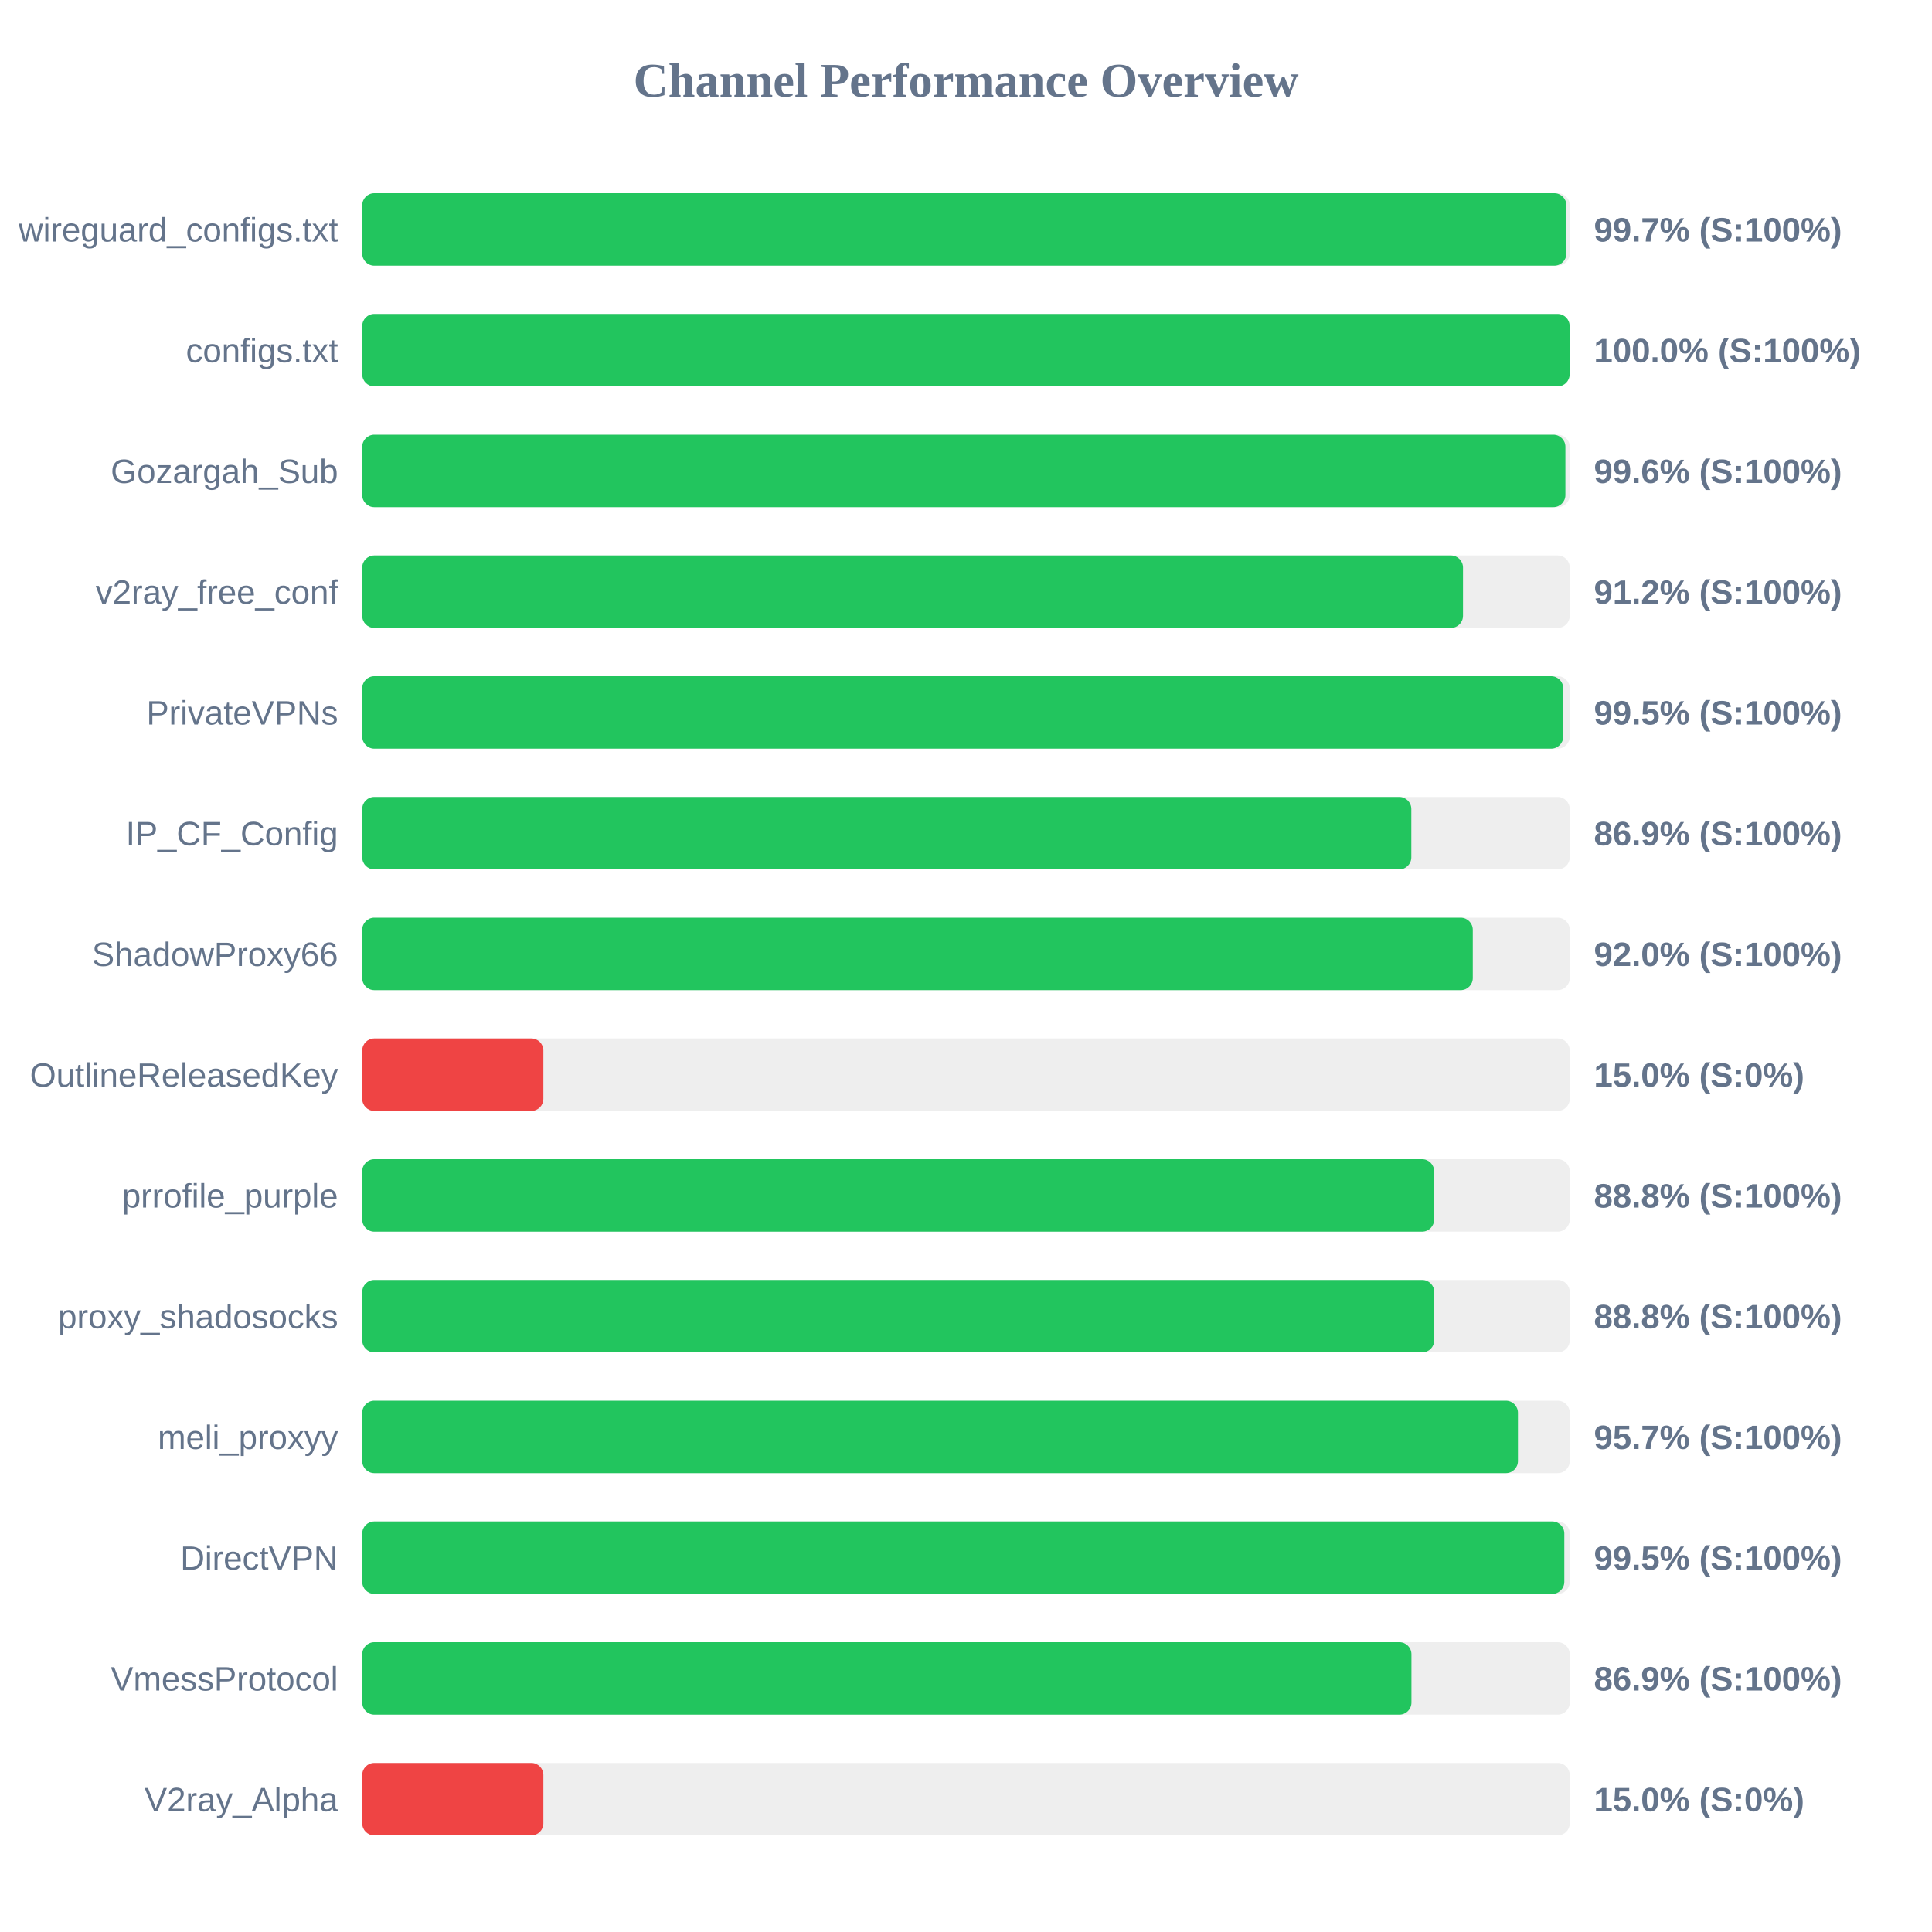
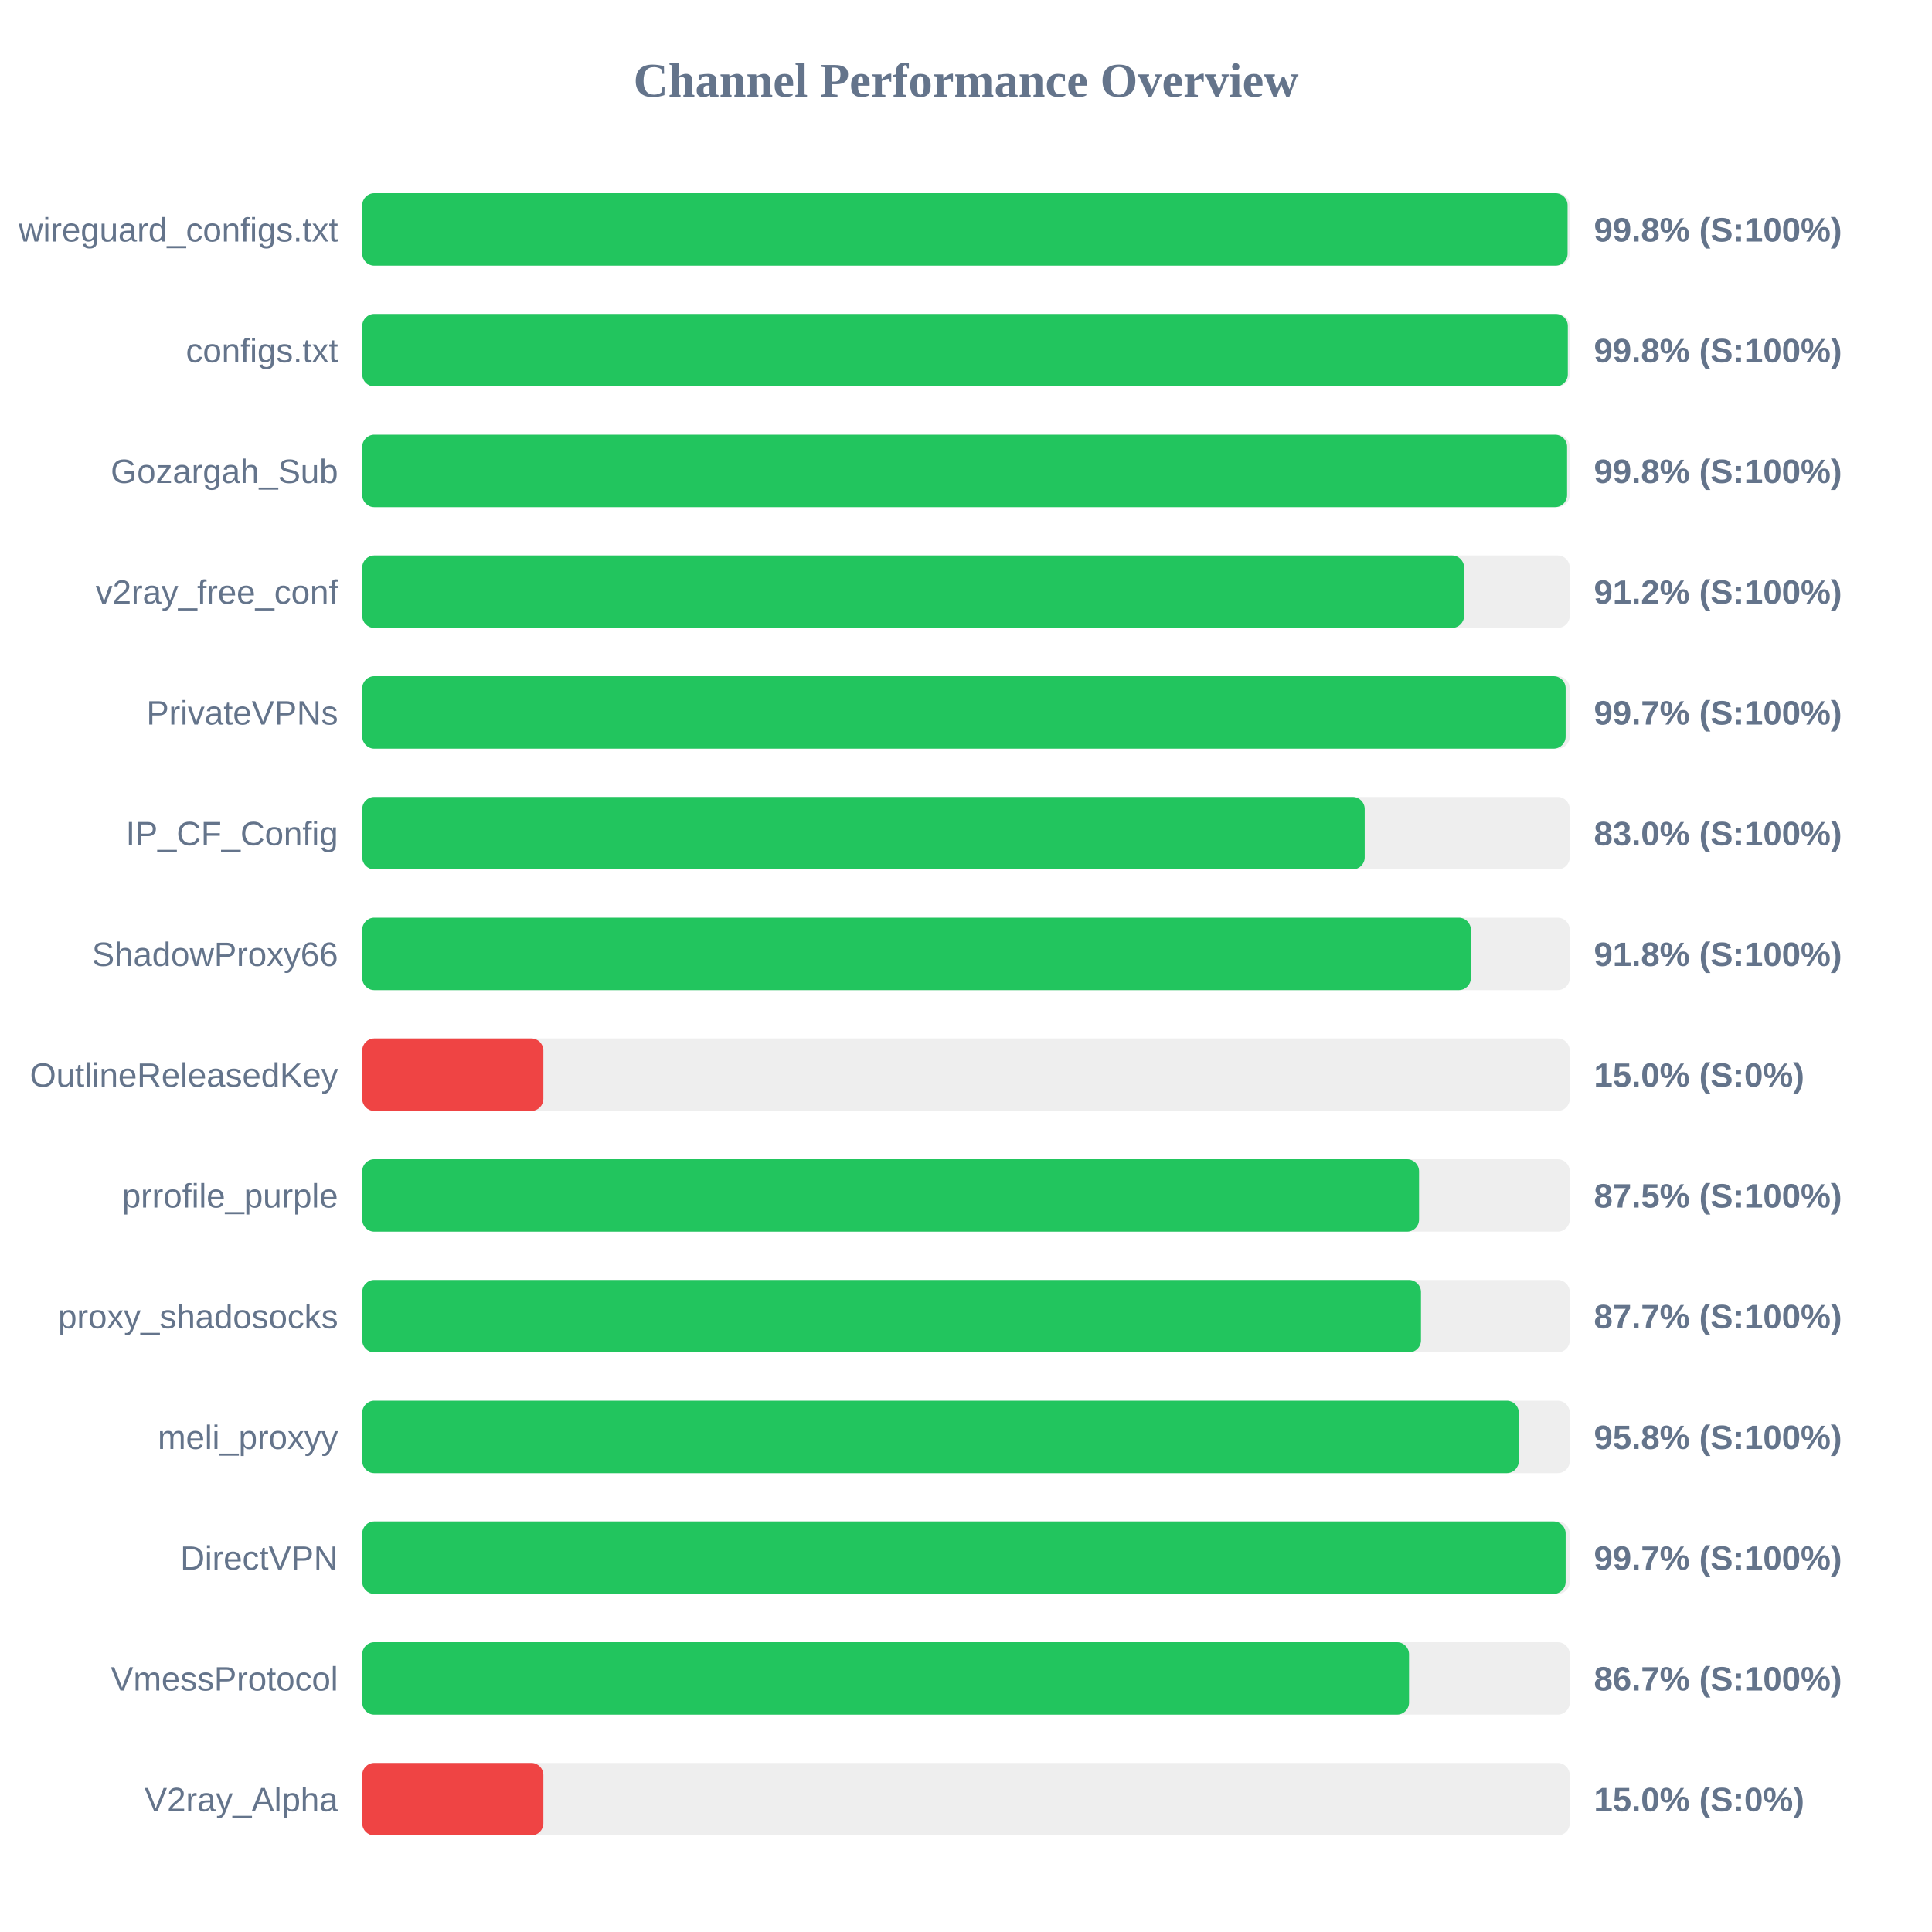
<svg xmlns="http://www.w3.org/2000/svg" width="800" height="800" version="1.1">
  <style>
        .row { font: 14px Arial; fill: #64748b; }
        .score { font: bold 14px Arial; fill: #64748b; }
    </style>
  <text x="400" y="40" text-anchor="middle" font-size="20px" font-weight="bold" fill="#64748b">Channel Performance Overview</text>
  <rect x="150" y="80" width="500" height="30" fill="#eee" rx="5" />
-   <rect x="150" y="80" width="498.6" height="30" fill="#22c55e" rx="5" />
+   <rect x="150" y="80" width="499.1" height="30" fill="#22c55e" rx="5" />
  <text x="140" y="100" text-anchor="end" class="row">wireguard_configs.txt</text>
-   <text x="660" y="100" text-anchor="start" class="score">99.7% (S:100%)</text>
+   <text x="660" y="100" text-anchor="start" class="score">99.8% (S:100%)</text>
  <rect x="150" y="130" width="500" height="30" fill="#eee" rx="5" />
-   <rect x="150" y="130" width="499.95" height="30" fill="#22c55e" rx="5" />
+   <rect x="150" y="130" width="499.2" height="30" fill="#22c55e" rx="5" />
  <text x="140" y="150" text-anchor="end" class="row">configs.txt</text>
-   <text x="660" y="150" text-anchor="start" class="score">100.0% (S:100%)</text>
+   <text x="660" y="150" text-anchor="start" class="score">99.8% (S:100%)</text>
  <rect x="150" y="180" width="500" height="30" fill="#eee" rx="5" />
-   <rect x="150" y="180" width="498.2" height="30" fill="#22c55e" rx="5" />
+   <rect x="150" y="180" width="498.9" height="30" fill="#22c55e" rx="5" />
  <text x="140" y="200" text-anchor="end" class="row">Gozargah_Sub</text>
-   <text x="660" y="200" text-anchor="start" class="score">99.6% (S:100%)</text>
+   <text x="660" y="200" text-anchor="start" class="score">99.8% (S:100%)</text>
  <rect x="150" y="230" width="500" height="30" fill="#eee" rx="5" />
-   <rect x="150" y="230" width="455.8" height="30" fill="#22c55e" rx="5" />
+   <rect x="150" y="230" width="456.25" height="30" fill="#22c55e" rx="5" />
  <text x="140" y="250" text-anchor="end" class="row">v2ray_free_conf</text>
  <text x="660" y="250" text-anchor="start" class="score">91.2% (S:100%)</text>
  <rect x="150" y="280" width="500" height="30" fill="#eee" rx="5" />
-   <rect x="150" y="280" width="497.3" height="30" fill="#22c55e" rx="5" />
+   <rect x="150" y="280" width="498.3" height="30" fill="#22c55e" rx="5" />
  <text x="140" y="300" text-anchor="end" class="row">PrivateVPNs</text>
-   <text x="660" y="300" text-anchor="start" class="score">99.5% (S:100%)</text>
+   <text x="660" y="300" text-anchor="start" class="score">99.7% (S:100%)</text>
  <rect x="150" y="330" width="500" height="30" fill="#eee" rx="5" />
-   <rect x="150" y="330" width="434.4" height="30" fill="#22c55e" rx="5" />
+   <rect x="150" y="330" width="415.1" height="30" fill="#22c55e" rx="5" />
  <text x="140" y="350" text-anchor="end" class="row">IP_CF_Config</text>
-   <text x="660" y="350" text-anchor="start" class="score">86.9% (S:100%)</text>
+   <text x="660" y="350" text-anchor="start" class="score">83.0% (S:100%)</text>
  <rect x="150" y="380" width="500" height="30" fill="#eee" rx="5" />
-   <rect x="150" y="380" width="459.85" height="30" fill="#22c55e" rx="5" />
+   <rect x="150" y="380" width="459.05" height="30" fill="#22c55e" rx="5" />
  <text x="140" y="400" text-anchor="end" class="row">ShadowProxy66</text>
-   <text x="660" y="400" text-anchor="start" class="score">92.0% (S:100%)</text>
+   <text x="660" y="400" text-anchor="start" class="score">91.8% (S:100%)</text>
  <rect x="150" y="430" width="500" height="30" fill="#eee" rx="5" />
  <rect x="150" y="430" width="75.0" height="30" fill="#ef4444" rx="5" />
  <text x="140" y="450" text-anchor="end" class="row">OutlineReleasedKey</text>
  <text x="660" y="450" text-anchor="start" class="score">15.0% (S:0%)</text>
  <rect x="150" y="480" width="500" height="30" fill="#eee" rx="5" />
-   <rect x="150" y="480" width="443.85" height="30" fill="#22c55e" rx="5" />
+   <rect x="150" y="480" width="437.6" height="30" fill="#22c55e" rx="5" />
  <text x="140" y="500" text-anchor="end" class="row">prrofile_purple</text>
-   <text x="660" y="500" text-anchor="start" class="score">88.8% (S:100%)</text>
+   <text x="660" y="500" text-anchor="start" class="score">87.5% (S:100%)</text>
  <rect x="150" y="530" width="500" height="30" fill="#eee" rx="5" />
-   <rect x="150" y="530" width="443.9" height="30" fill="#22c55e" rx="5" />
+   <rect x="150" y="530" width="438.4" height="30" fill="#22c55e" rx="5" />
  <text x="140" y="550" text-anchor="end" class="row">proxy_shadosocks</text>
-   <text x="660" y="550" text-anchor="start" class="score">88.8% (S:100%)</text>
+   <text x="660" y="550" text-anchor="start" class="score">87.7% (S:100%)</text>
  <rect x="150" y="580" width="500" height="30" fill="#eee" rx="5" />
-   <rect x="150" y="580" width="478.55" height="30" fill="#22c55e" rx="5" />
+   <rect x="150" y="580" width="478.9" height="30" fill="#22c55e" rx="5" />
  <text x="140" y="600" text-anchor="end" class="row">meli_proxyy</text>
-   <text x="660" y="600" text-anchor="start" class="score">95.7% (S:100%)</text>
+   <text x="660" y="600" text-anchor="start" class="score">95.8% (S:100%)</text>
  <rect x="150" y="630" width="500" height="30" fill="#eee" rx="5" />
-   <rect x="150" y="630" width="497.75" height="30" fill="#22c55e" rx="5" />
+   <rect x="150" y="630" width="498.3" height="30" fill="#22c55e" rx="5" />
  <text x="140" y="650" text-anchor="end" class="row">DirectVPN</text>
-   <text x="660" y="650" text-anchor="start" class="score">99.5% (S:100%)</text>
+   <text x="660" y="650" text-anchor="start" class="score">99.7% (S:100%)</text>
  <rect x="150" y="680" width="500" height="30" fill="#eee" rx="5" />
-   <rect x="150" y="680" width="434.45" height="30" fill="#22c55e" rx="5" />
+   <rect x="150" y="680" width="433.45" height="30" fill="#22c55e" rx="5" />
  <text x="140" y="700" text-anchor="end" class="row">VmessProtocol</text>
-   <text x="660" y="700" text-anchor="start" class="score">86.9% (S:100%)</text>
+   <text x="660" y="700" text-anchor="start" class="score">86.7% (S:100%)</text>
  <rect x="150" y="730" width="500" height="30" fill="#eee" rx="5" />
  <rect x="150" y="730" width="75.0" height="30" fill="#ef4444" rx="5" />
  <text x="140" y="750" text-anchor="end" class="row">V2ray_Alpha</text>
  <text x="660" y="750" text-anchor="start" class="score">15.0% (S:0%)</text>
</svg>
